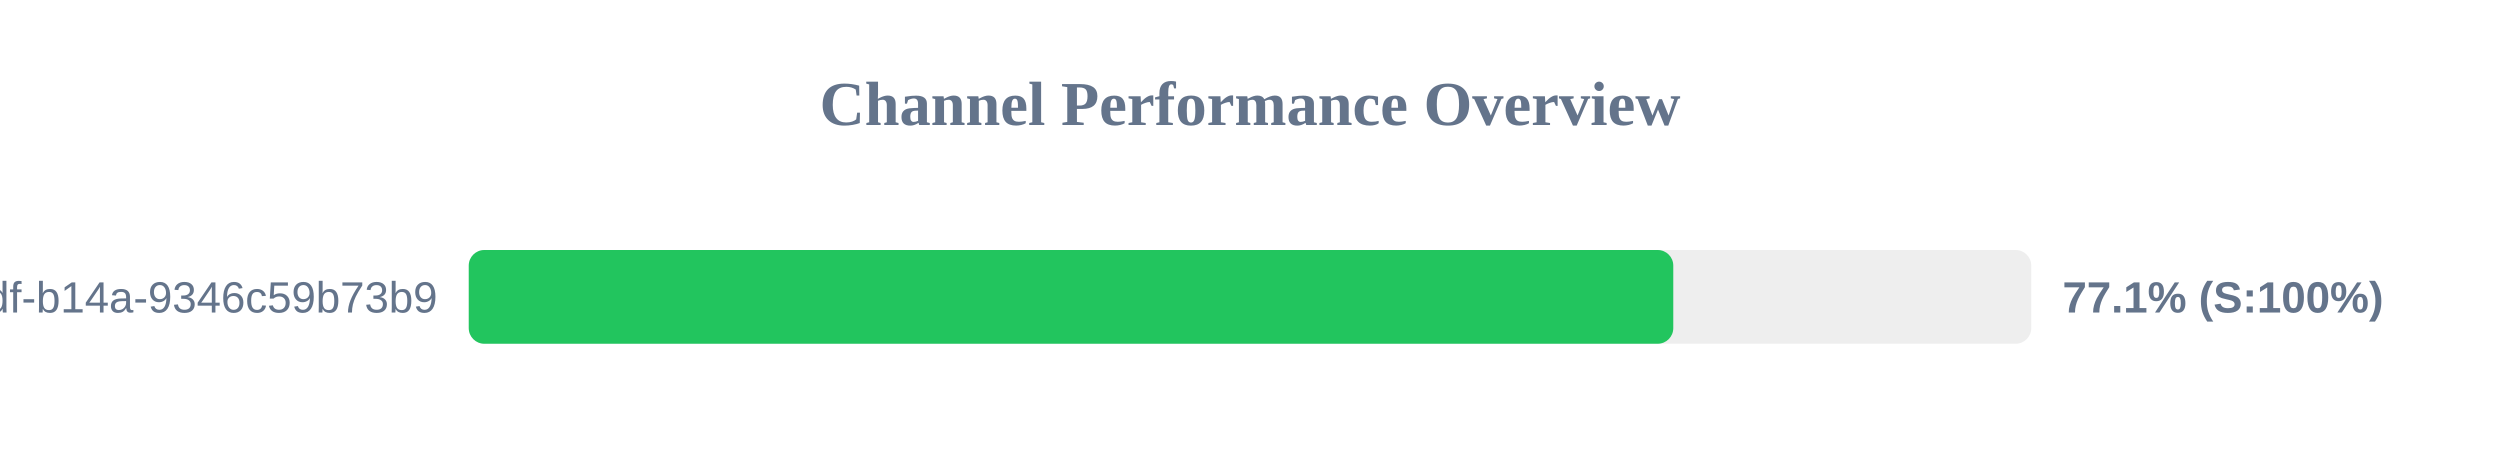
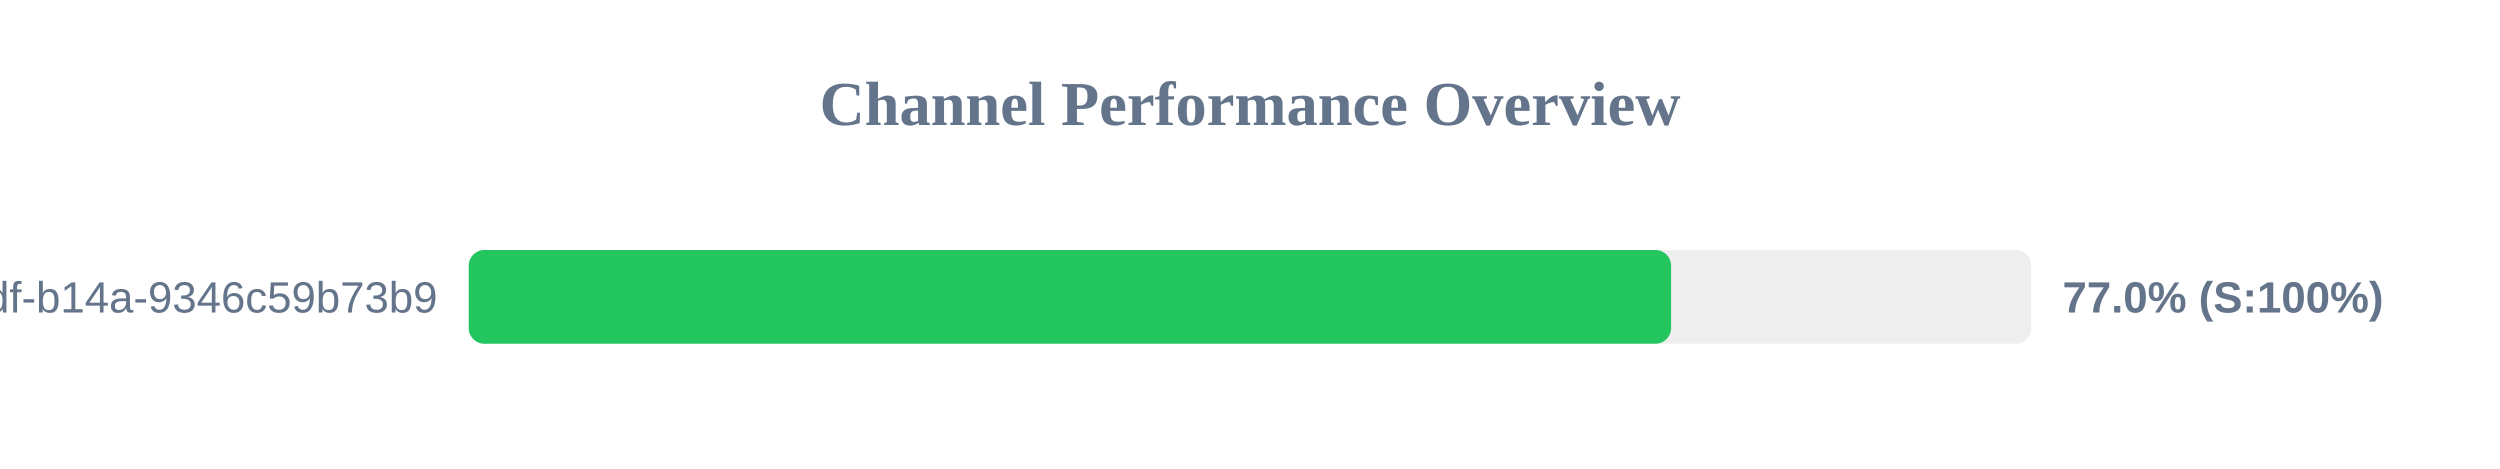
<svg xmlns="http://www.w3.org/2000/svg" width="800" height="150" version="1.1">
  <style>
        .row { font: 14px Arial; fill: #64748b; }
        .score { font: bold 14px Arial; fill: #64748b; }
    </style>
  <text x="400" y="40" text-anchor="middle" font-size="20px" font-weight="bold" fill="#64748b">Channel Performance Overview</text>
  <rect x="150" y="80" width="500" height="30" fill="#eee" rx="5" />
-   <rect x="150" y="80" width="385.45" height="30" fill="#22c55e" rx="5" />
+   <rect x="150" y="80" width="384.75" height="30" fill="#22c55e" rx="5" />
  <text x="140" y="100" text-anchor="end" class="row">?uuid=55ca7a9e-cf90-49df-b14a-9346c59b73b9</text>
-   <text x="660" y="100" text-anchor="start" class="score">77.1% (S:100%)</text>
+   <text x="660" y="100" text-anchor="start" class="score">77.0% (S:100%)</text>
</svg>
